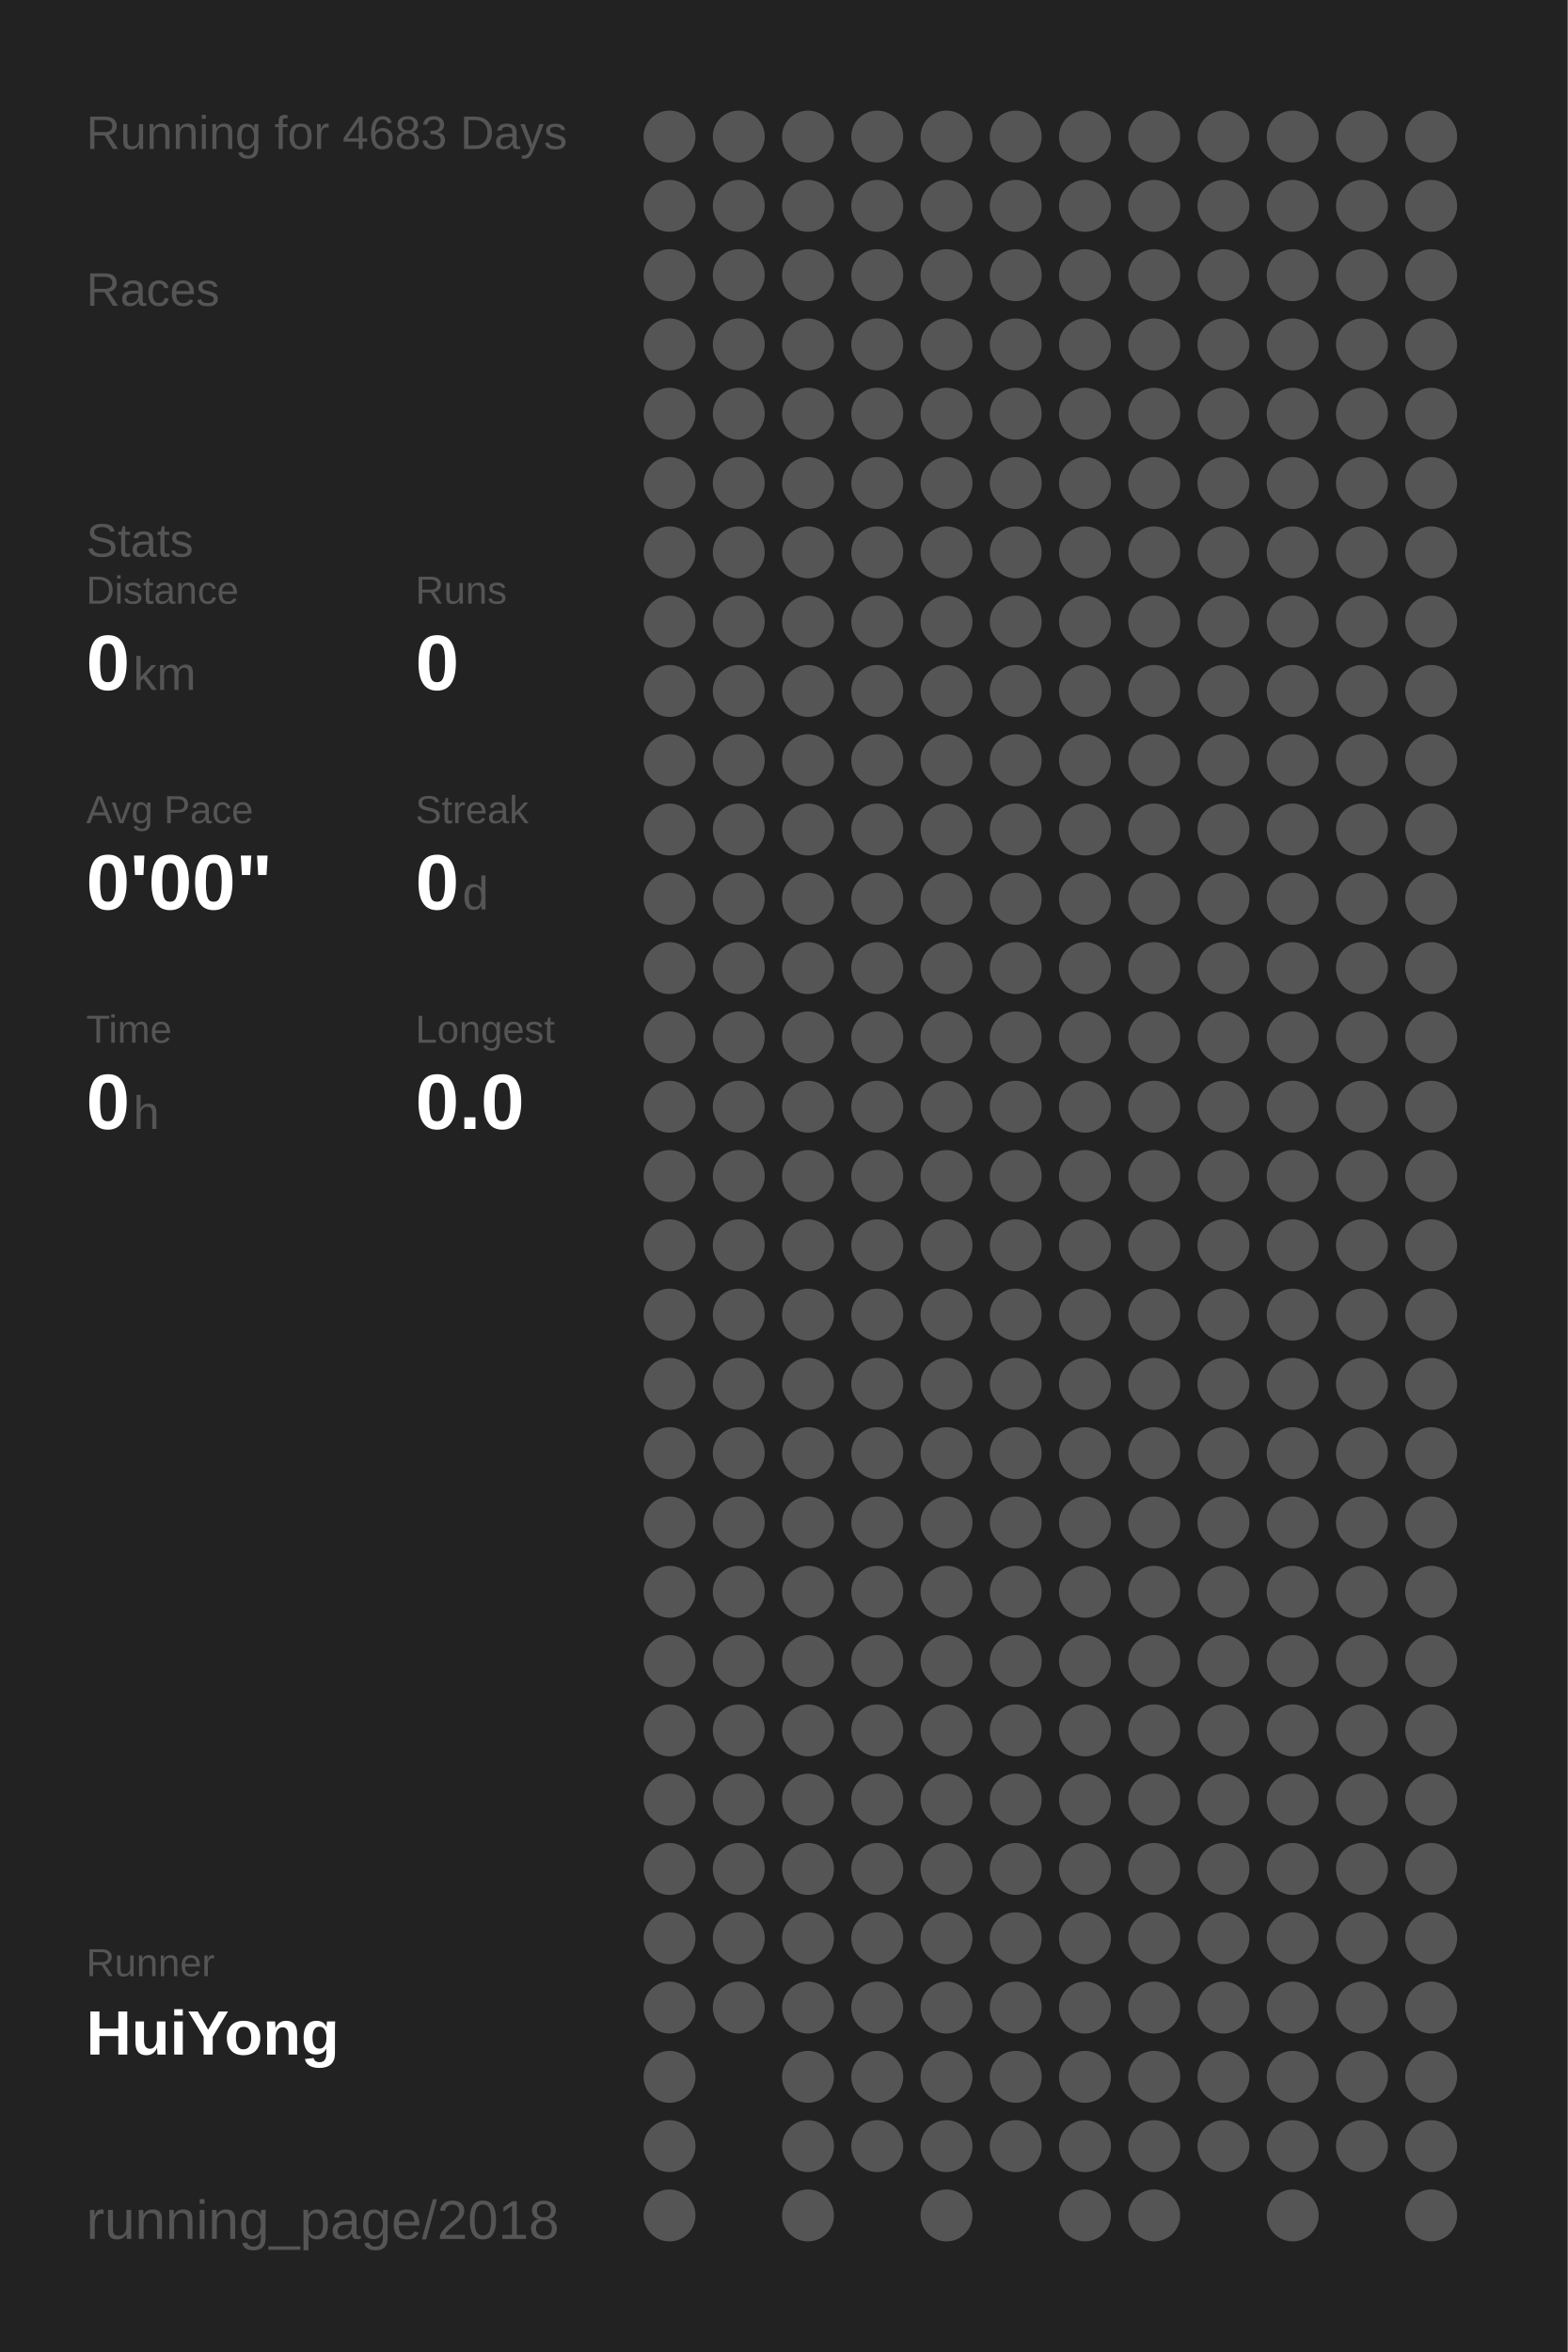
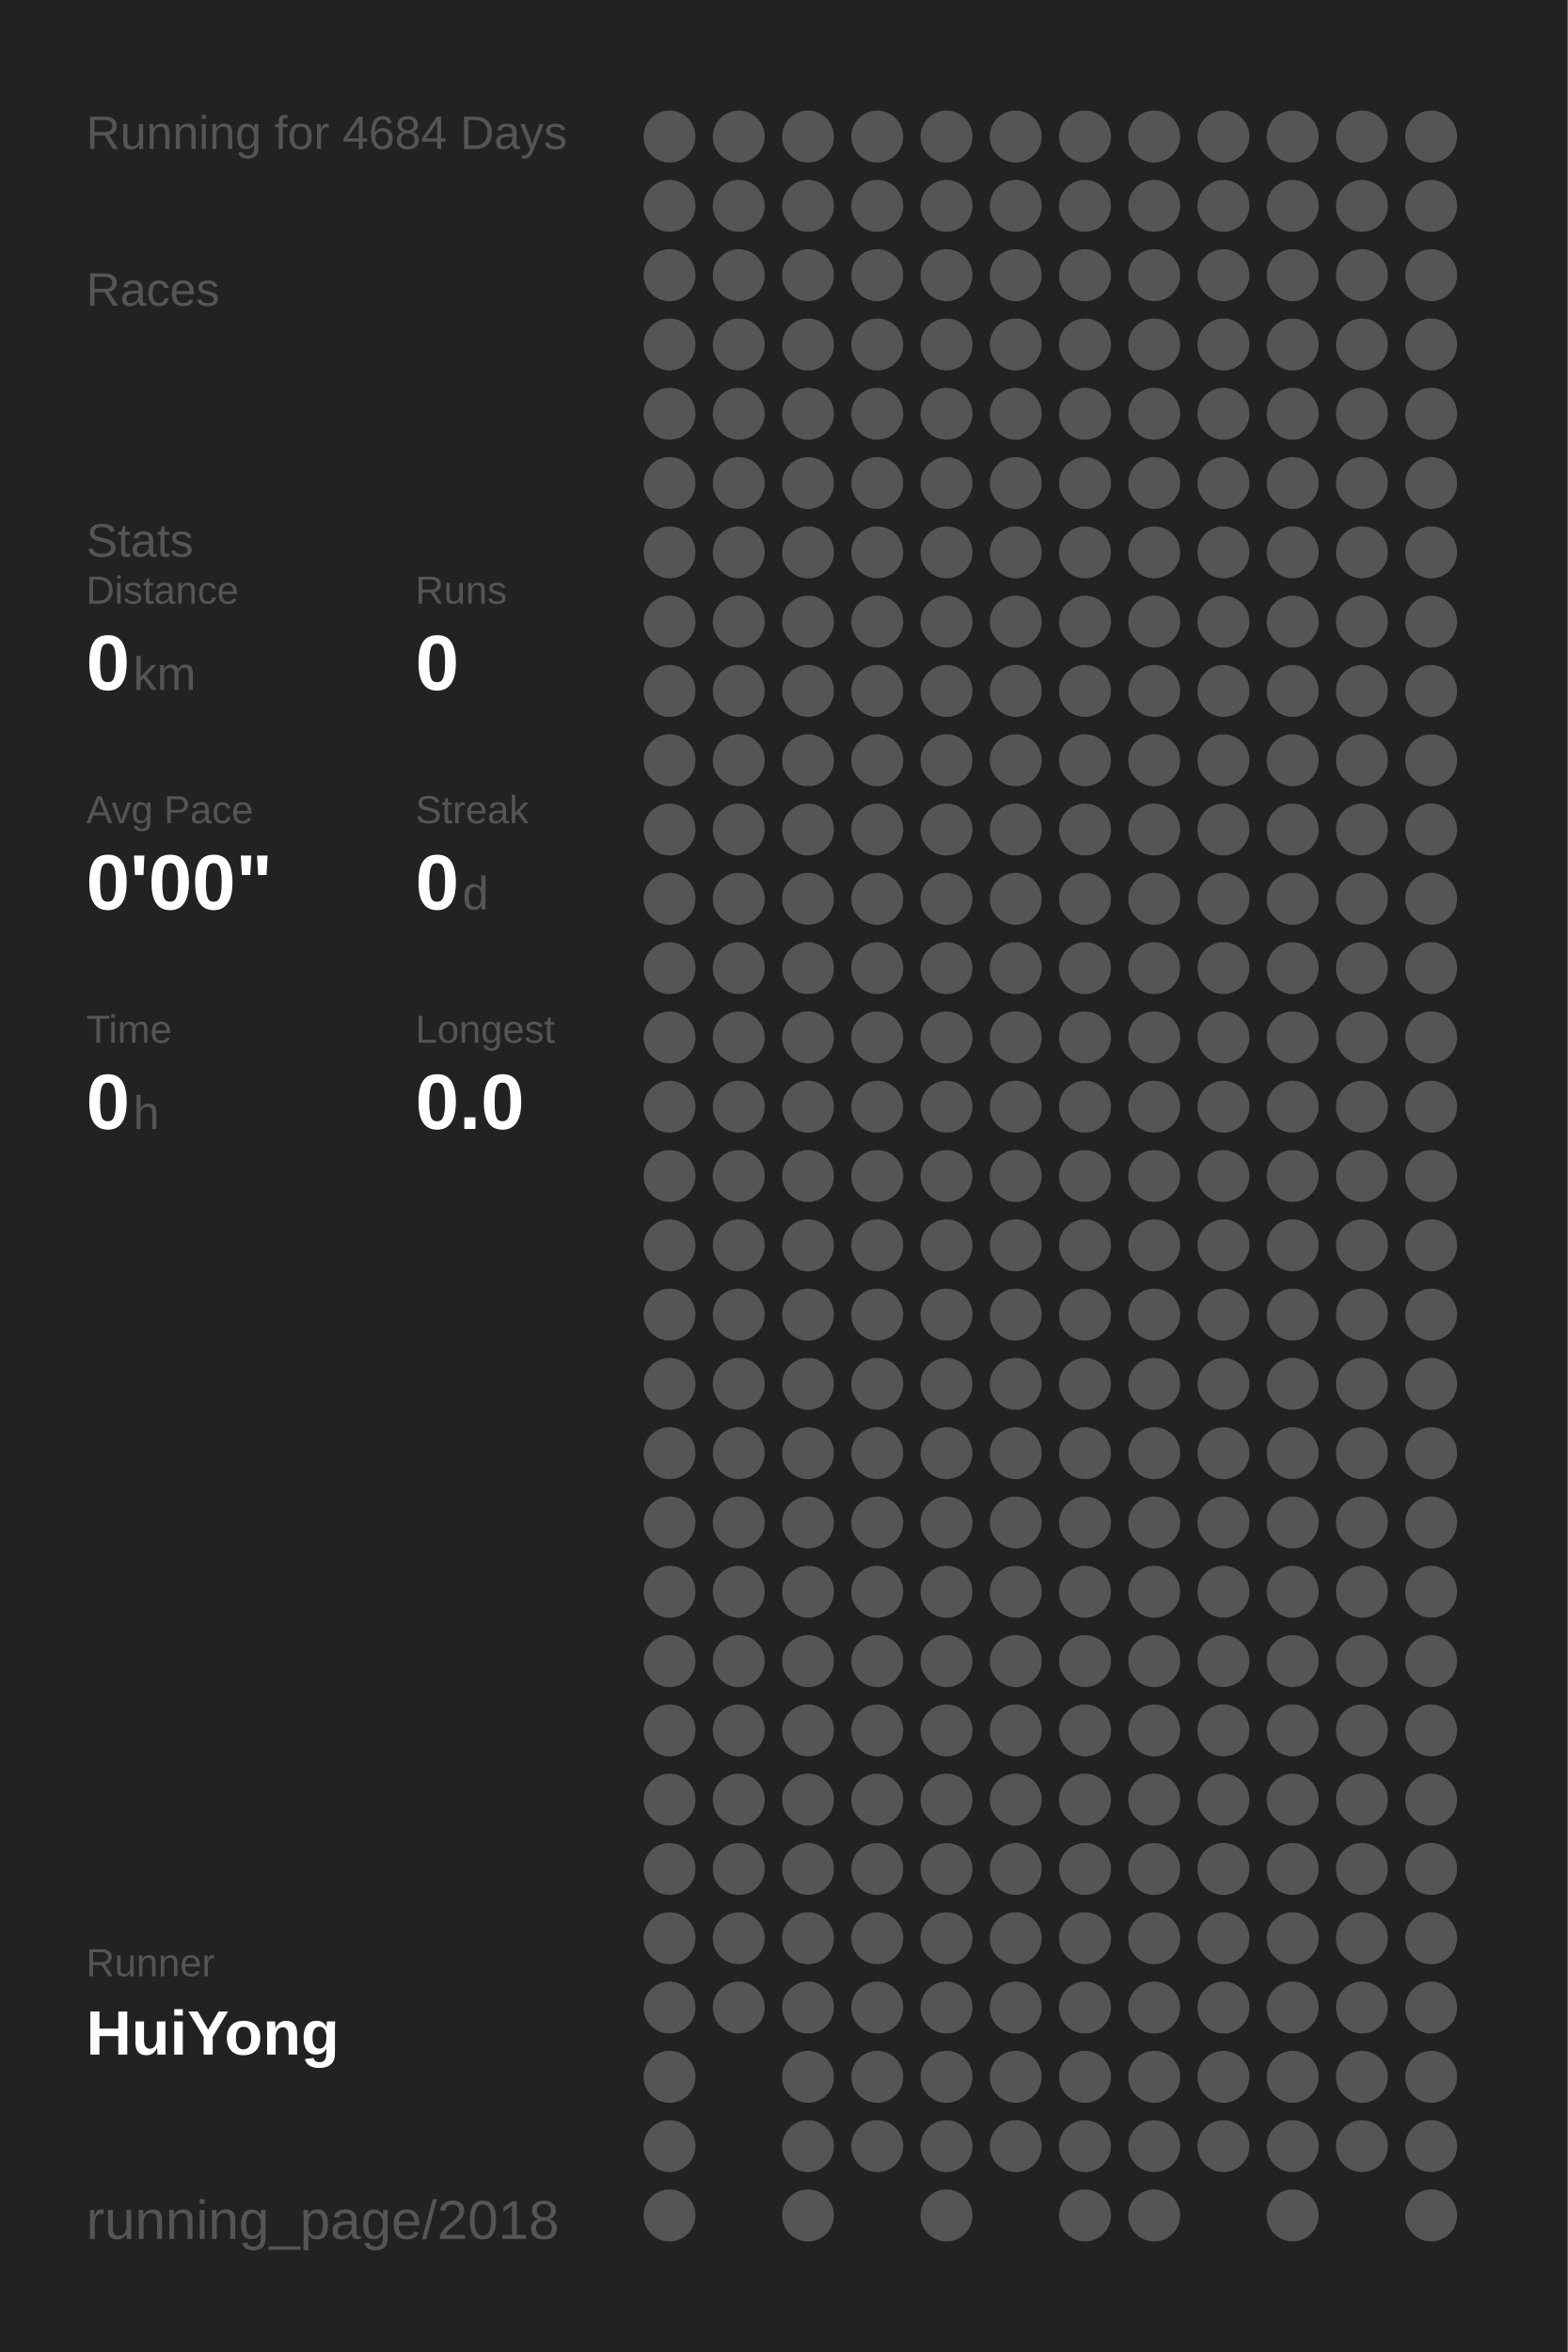
<svg xmlns="http://www.w3.org/2000/svg" baseProfile="full" height="300mm" version="1.1" viewBox="0,0,200,300" width="200mm">
  <defs />
  <rect fill="#222222" height="300" width="200" x="0" y="0" />
-   <text fill="#555555" style="font-size:6px; font-family:Arial;" x="11" y="19">Running for 4683 Days</text>
+   <text fill="#555555" style="font-size:6px; font-family:Arial;" x="11" y="19">Running for 4684 Days</text>
  <text fill="#555555" style="font-size:6px; font-family:Arial;" x="11" y="39">Races</text>
  <text fill="#555555" style="font-size:6px; font-family:Arial;" x="11" y="71">Stats</text>
  <text fill="#555555" style="font-size:5px; font-family:Arial;" x="11" y="77">Distance</text>
  <text fill="#FFFFFF" style="font-size:10px; font-family:Arial; font-weight:bold;" x="11" y="88">0</text>
  <text fill="#555555" style="font-size:6px; font-family:Arial;" x="17" y="88">km</text>
  <text fill="#555555" style="font-size:5px; font-family:Arial;" x="53" y="77">Runs</text>
  <text fill="#FFFFFF" style="font-size:10px; font-family:Arial; font-weight:bold;" x="53" y="88">0</text>
  <text fill="#555555" style="font-size:5px; font-family:Arial;" x="11" y="105">Avg Pace</text>
  <text fill="#FFFFFF" style="font-size:10px; font-family:Arial; font-weight:bold;" x="11" y="116">0'00"</text>
  <text fill="#555555" style="font-size:5px; font-family:Arial;" x="53" y="105">Streak</text>
  <text fill="#FFFFFF" style="font-size:10px; font-family:Arial; font-weight:bold;" x="53" y="116">0</text>
  <text fill="#555555" style="font-size:6px; font-family:Arial;" x="59" y="116">d</text>
  <text fill="#555555" style="font-size:5px; font-family:Arial;" x="11" y="133">Time</text>
  <text fill="#FFFFFF" style="font-size:10px; font-family:Arial; font-weight:bold;" x="11" y="144">0</text>
  <text fill="#555555" style="font-size:6px; font-family:Arial;" x="17" y="144">h</text>
  <text fill="#555555" style="font-size:5px; font-family:Arial;" x="53" y="133">Longest</text>
  <text fill="#FFFFFF" style="font-size:10px; font-family:Arial; font-weight:bold;" x="53" y="144">0.0</text>
  <text fill="#555555" style="font-size:5px; font-family:Arial;" x="11" y="252.065">Runner</text>
  <text fill="#FFFFFF" style="font-size:8px; font-family:Arial; font-weight:bold;" x="11" y="262.065">HuiYong</text>
  <text fill="#555555" style="font-size:7px; font-family:Arial;" x="11" y="285.581">running_page/2018</text>
  <circle cx="85.417" cy="17.419" fill="#555555" r="3.312" />
  <circle cx="85.417" cy="26.258" fill="#555555" r="3.312" />
  <circle cx="85.417" cy="35.097" fill="#555555" r="3.312" />
  <circle cx="85.417" cy="43.935" fill="#555555" r="3.312" />
  <circle cx="85.417" cy="52.774" fill="#555555" r="3.312" />
  <circle cx="85.417" cy="61.613" fill="#555555" r="3.312" />
  <circle cx="85.417" cy="70.452" fill="#555555" r="3.312" />
  <circle cx="85.417" cy="79.29" fill="#555555" r="3.312" />
  <circle cx="85.417" cy="88.129" fill="#555555" r="3.312" />
  <circle cx="85.417" cy="96.968" fill="#555555" r="3.312" />
  <circle cx="85.417" cy="105.806" fill="#555555" r="3.312" />
  <circle cx="85.417" cy="114.645" fill="#555555" r="3.312" />
  <circle cx="85.417" cy="123.484" fill="#555555" r="3.312" />
  <circle cx="85.417" cy="132.323" fill="#555555" r="3.312" />
  <circle cx="85.417" cy="141.161" fill="#555555" r="3.312" />
  <circle cx="85.417" cy="150" fill="#555555" r="3.312" />
  <circle cx="85.417" cy="158.839" fill="#555555" r="3.312" />
  <circle cx="85.417" cy="167.677" fill="#555555" r="3.312" />
  <circle cx="85.417" cy="176.516" fill="#555555" r="3.312" />
  <circle cx="85.417" cy="185.355" fill="#555555" r="3.312" />
  <circle cx="85.417" cy="194.194" fill="#555555" r="3.312" />
  <circle cx="85.417" cy="203.032" fill="#555555" r="3.312" />
  <circle cx="85.417" cy="211.871" fill="#555555" r="3.312" />
  <circle cx="85.417" cy="220.71" fill="#555555" r="3.312" />
  <circle cx="85.417" cy="229.548" fill="#555555" r="3.312" />
  <circle cx="85.417" cy="238.387" fill="#555555" r="3.312" />
  <circle cx="85.417" cy="247.226" fill="#555555" r="3.312" />
  <circle cx="85.417" cy="256.065" fill="#555555" r="3.312" />
  <circle cx="85.417" cy="264.903" fill="#555555" r="3.312" />
  <circle cx="85.417" cy="273.742" fill="#555555" r="3.312" />
  <circle cx="85.417" cy="282.581" fill="#555555" r="3.312" />
  <circle cx="94.25" cy="17.419" fill="#555555" r="3.312" />
  <circle cx="94.25" cy="26.258" fill="#555555" r="3.312" />
  <circle cx="94.25" cy="35.097" fill="#555555" r="3.312" />
  <circle cx="94.25" cy="43.935" fill="#555555" r="3.312" />
  <circle cx="94.25" cy="52.774" fill="#555555" r="3.312" />
  <circle cx="94.25" cy="61.613" fill="#555555" r="3.312" />
  <circle cx="94.25" cy="70.452" fill="#555555" r="3.312" />
  <circle cx="94.25" cy="79.29" fill="#555555" r="3.312" />
  <circle cx="94.25" cy="88.129" fill="#555555" r="3.312" />
  <circle cx="94.25" cy="96.968" fill="#555555" r="3.312" />
  <circle cx="94.25" cy="105.806" fill="#555555" r="3.312" />
  <circle cx="94.25" cy="114.645" fill="#555555" r="3.312" />
  <circle cx="94.25" cy="123.484" fill="#555555" r="3.312" />
  <circle cx="94.25" cy="132.323" fill="#555555" r="3.312" />
  <circle cx="94.25" cy="141.161" fill="#555555" r="3.312" />
  <circle cx="94.25" cy="150" fill="#555555" r="3.312" />
  <circle cx="94.25" cy="158.839" fill="#555555" r="3.312" />
  <circle cx="94.25" cy="167.677" fill="#555555" r="3.312" />
  <circle cx="94.25" cy="176.516" fill="#555555" r="3.312" />
  <circle cx="94.25" cy="185.355" fill="#555555" r="3.312" />
  <circle cx="94.25" cy="194.194" fill="#555555" r="3.312" />
  <circle cx="94.25" cy="203.032" fill="#555555" r="3.312" />
  <circle cx="94.25" cy="211.871" fill="#555555" r="3.312" />
  <circle cx="94.25" cy="220.71" fill="#555555" r="3.312" />
  <circle cx="94.25" cy="229.548" fill="#555555" r="3.312" />
  <circle cx="94.25" cy="238.387" fill="#555555" r="3.312" />
  <circle cx="94.25" cy="247.226" fill="#555555" r="3.312" />
  <circle cx="94.25" cy="256.065" fill="#555555" r="3.312" />
  <circle cx="103.083" cy="17.419" fill="#555555" r="3.312" />
  <circle cx="103.083" cy="26.258" fill="#555555" r="3.312" />
  <circle cx="103.083" cy="35.097" fill="#555555" r="3.312" />
  <circle cx="103.083" cy="43.935" fill="#555555" r="3.312" />
  <circle cx="103.083" cy="52.774" fill="#555555" r="3.312" />
  <circle cx="103.083" cy="61.613" fill="#555555" r="3.312" />
  <circle cx="103.083" cy="70.452" fill="#555555" r="3.312" />
  <circle cx="103.083" cy="79.29" fill="#555555" r="3.312" />
  <circle cx="103.083" cy="88.129" fill="#555555" r="3.312" />
  <circle cx="103.083" cy="96.968" fill="#555555" r="3.312" />
  <circle cx="103.083" cy="105.806" fill="#555555" r="3.312" />
  <circle cx="103.083" cy="114.645" fill="#555555" r="3.312" />
  <circle cx="103.083" cy="123.484" fill="#555555" r="3.312" />
  <circle cx="103.083" cy="132.323" fill="#555555" r="3.312" />
  <circle cx="103.083" cy="141.161" fill="#555555" r="3.312" />
  <circle cx="103.083" cy="150" fill="#555555" r="3.312" />
  <circle cx="103.083" cy="158.839" fill="#555555" r="3.312" />
  <circle cx="103.083" cy="167.677" fill="#555555" r="3.312" />
  <circle cx="103.083" cy="176.516" fill="#555555" r="3.312" />
  <circle cx="103.083" cy="185.355" fill="#555555" r="3.312" />
  <circle cx="103.083" cy="194.194" fill="#555555" r="3.312" />
  <circle cx="103.083" cy="203.032" fill="#555555" r="3.312" />
  <circle cx="103.083" cy="211.871" fill="#555555" r="3.312" />
  <circle cx="103.083" cy="220.71" fill="#555555" r="3.312" />
  <circle cx="103.083" cy="229.548" fill="#555555" r="3.312" />
  <circle cx="103.083" cy="238.387" fill="#555555" r="3.312" />
  <circle cx="103.083" cy="247.226" fill="#555555" r="3.312" />
  <circle cx="103.083" cy="256.065" fill="#555555" r="3.312" />
  <circle cx="103.083" cy="264.903" fill="#555555" r="3.312" />
  <circle cx="103.083" cy="273.742" fill="#555555" r="3.312" />
  <circle cx="103.083" cy="282.581" fill="#555555" r="3.312" />
  <circle cx="111.917" cy="17.419" fill="#555555" r="3.312" />
  <circle cx="111.917" cy="26.258" fill="#555555" r="3.312" />
  <circle cx="111.917" cy="35.097" fill="#555555" r="3.312" />
  <circle cx="111.917" cy="43.935" fill="#555555" r="3.312" />
  <circle cx="111.917" cy="52.774" fill="#555555" r="3.312" />
  <circle cx="111.917" cy="61.613" fill="#555555" r="3.312" />
  <circle cx="111.917" cy="70.452" fill="#555555" r="3.312" />
  <circle cx="111.917" cy="79.29" fill="#555555" r="3.312" />
  <circle cx="111.917" cy="88.129" fill="#555555" r="3.312" />
  <circle cx="111.917" cy="96.968" fill="#555555" r="3.312" />
  <circle cx="111.917" cy="105.806" fill="#555555" r="3.312" />
  <circle cx="111.917" cy="114.645" fill="#555555" r="3.312" />
  <circle cx="111.917" cy="123.484" fill="#555555" r="3.312" />
  <circle cx="111.917" cy="132.323" fill="#555555" r="3.312" />
  <circle cx="111.917" cy="141.161" fill="#555555" r="3.312" />
  <circle cx="111.917" cy="150" fill="#555555" r="3.312" />
  <circle cx="111.917" cy="158.839" fill="#555555" r="3.312" />
  <circle cx="111.917" cy="167.677" fill="#555555" r="3.312" />
  <circle cx="111.917" cy="176.516" fill="#555555" r="3.312" />
  <circle cx="111.917" cy="185.355" fill="#555555" r="3.312" />
  <circle cx="111.917" cy="194.194" fill="#555555" r="3.312" />
  <circle cx="111.917" cy="203.032" fill="#555555" r="3.312" />
  <circle cx="111.917" cy="211.871" fill="#555555" r="3.312" />
  <circle cx="111.917" cy="220.71" fill="#555555" r="3.312" />
  <circle cx="111.917" cy="229.548" fill="#555555" r="3.312" />
  <circle cx="111.917" cy="238.387" fill="#555555" r="3.312" />
  <circle cx="111.917" cy="247.226" fill="#555555" r="3.312" />
  <circle cx="111.917" cy="256.065" fill="#555555" r="3.312" />
  <circle cx="111.917" cy="264.903" fill="#555555" r="3.312" />
  <circle cx="111.917" cy="273.742" fill="#555555" r="3.312" />
  <circle cx="120.75" cy="17.419" fill="#555555" r="3.312" />
  <circle cx="120.75" cy="26.258" fill="#555555" r="3.312" />
  <circle cx="120.75" cy="35.097" fill="#555555" r="3.312" />
  <circle cx="120.75" cy="43.935" fill="#555555" r="3.312" />
  <circle cx="120.75" cy="52.774" fill="#555555" r="3.312" />
  <circle cx="120.75" cy="61.613" fill="#555555" r="3.312" />
  <circle cx="120.75" cy="70.452" fill="#555555" r="3.312" />
  <circle cx="120.75" cy="79.29" fill="#555555" r="3.312" />
  <circle cx="120.75" cy="88.129" fill="#555555" r="3.312" />
  <circle cx="120.75" cy="96.968" fill="#555555" r="3.312" />
  <circle cx="120.75" cy="105.806" fill="#555555" r="3.312" />
  <circle cx="120.75" cy="114.645" fill="#555555" r="3.312" />
  <circle cx="120.75" cy="123.484" fill="#555555" r="3.312" />
  <circle cx="120.75" cy="132.323" fill="#555555" r="3.312" />
  <circle cx="120.75" cy="141.161" fill="#555555" r="3.312" />
  <circle cx="120.75" cy="150" fill="#555555" r="3.312" />
  <circle cx="120.75" cy="158.839" fill="#555555" r="3.312" />
  <circle cx="120.75" cy="167.677" fill="#555555" r="3.312" />
  <circle cx="120.75" cy="176.516" fill="#555555" r="3.312" />
  <circle cx="120.75" cy="185.355" fill="#555555" r="3.312" />
  <circle cx="120.75" cy="194.194" fill="#555555" r="3.312" />
  <circle cx="120.75" cy="203.032" fill="#555555" r="3.312" />
  <circle cx="120.75" cy="211.871" fill="#555555" r="3.312" />
  <circle cx="120.75" cy="220.71" fill="#555555" r="3.312" />
  <circle cx="120.75" cy="229.548" fill="#555555" r="3.312" />
  <circle cx="120.75" cy="238.387" fill="#555555" r="3.312" />
  <circle cx="120.75" cy="247.226" fill="#555555" r="3.312" />
  <circle cx="120.75" cy="256.065" fill="#555555" r="3.312" />
  <circle cx="120.75" cy="264.903" fill="#555555" r="3.312" />
  <circle cx="120.75" cy="273.742" fill="#555555" r="3.312" />
  <circle cx="120.75" cy="282.581" fill="#555555" r="3.312" />
  <circle cx="129.583" cy="17.419" fill="#555555" r="3.312" />
  <circle cx="129.583" cy="26.258" fill="#555555" r="3.312" />
  <circle cx="129.583" cy="35.097" fill="#555555" r="3.312" />
  <circle cx="129.583" cy="43.935" fill="#555555" r="3.312" />
  <circle cx="129.583" cy="52.774" fill="#555555" r="3.312" />
  <circle cx="129.583" cy="61.613" fill="#555555" r="3.312" />
  <circle cx="129.583" cy="70.452" fill="#555555" r="3.312" />
  <circle cx="129.583" cy="79.29" fill="#555555" r="3.312" />
  <circle cx="129.583" cy="88.129" fill="#555555" r="3.312" />
  <circle cx="129.583" cy="96.968" fill="#555555" r="3.312" />
  <circle cx="129.583" cy="105.806" fill="#555555" r="3.312" />
  <circle cx="129.583" cy="114.645" fill="#555555" r="3.312" />
  <circle cx="129.583" cy="123.484" fill="#555555" r="3.312" />
  <circle cx="129.583" cy="132.323" fill="#555555" r="3.312" />
  <circle cx="129.583" cy="141.161" fill="#555555" r="3.312" />
  <circle cx="129.583" cy="150" fill="#555555" r="3.312" />
  <circle cx="129.583" cy="158.839" fill="#555555" r="3.312" />
  <circle cx="129.583" cy="167.677" fill="#555555" r="3.312" />
  <circle cx="129.583" cy="176.516" fill="#555555" r="3.312" />
  <circle cx="129.583" cy="185.355" fill="#555555" r="3.312" />
  <circle cx="129.583" cy="194.194" fill="#555555" r="3.312" />
  <circle cx="129.583" cy="203.032" fill="#555555" r="3.312" />
  <circle cx="129.583" cy="211.871" fill="#555555" r="3.312" />
  <circle cx="129.583" cy="220.71" fill="#555555" r="3.312" />
  <circle cx="129.583" cy="229.548" fill="#555555" r="3.312" />
  <circle cx="129.583" cy="238.387" fill="#555555" r="3.312" />
  <circle cx="129.583" cy="247.226" fill="#555555" r="3.312" />
  <circle cx="129.583" cy="256.065" fill="#555555" r="3.312" />
  <circle cx="129.583" cy="264.903" fill="#555555" r="3.312" />
  <circle cx="129.583" cy="273.742" fill="#555555" r="3.312" />
  <circle cx="138.417" cy="17.419" fill="#555555" r="3.312" />
  <circle cx="138.417" cy="26.258" fill="#555555" r="3.312" />
  <circle cx="138.417" cy="35.097" fill="#555555" r="3.312" />
  <circle cx="138.417" cy="43.935" fill="#555555" r="3.312" />
  <circle cx="138.417" cy="52.774" fill="#555555" r="3.312" />
  <circle cx="138.417" cy="61.613" fill="#555555" r="3.312" />
  <circle cx="138.417" cy="70.452" fill="#555555" r="3.312" />
  <circle cx="138.417" cy="79.29" fill="#555555" r="3.312" />
  <circle cx="138.417" cy="88.129" fill="#555555" r="3.312" />
  <circle cx="138.417" cy="96.968" fill="#555555" r="3.312" />
  <circle cx="138.417" cy="105.806" fill="#555555" r="3.312" />
  <circle cx="138.417" cy="114.645" fill="#555555" r="3.312" />
  <circle cx="138.417" cy="123.484" fill="#555555" r="3.312" />
  <circle cx="138.417" cy="132.323" fill="#555555" r="3.312" />
  <circle cx="138.417" cy="141.161" fill="#555555" r="3.312" />
  <circle cx="138.417" cy="150" fill="#555555" r="3.312" />
  <circle cx="138.417" cy="158.839" fill="#555555" r="3.312" />
  <circle cx="138.417" cy="167.677" fill="#555555" r="3.312" />
  <circle cx="138.417" cy="176.516" fill="#555555" r="3.312" />
  <circle cx="138.417" cy="185.355" fill="#555555" r="3.312" />
  <circle cx="138.417" cy="194.194" fill="#555555" r="3.312" />
  <circle cx="138.417" cy="203.032" fill="#555555" r="3.312" />
  <circle cx="138.417" cy="211.871" fill="#555555" r="3.312" />
  <circle cx="138.417" cy="220.71" fill="#555555" r="3.312" />
  <circle cx="138.417" cy="229.548" fill="#555555" r="3.312" />
  <circle cx="138.417" cy="238.387" fill="#555555" r="3.312" />
  <circle cx="138.417" cy="247.226" fill="#555555" r="3.312" />
  <circle cx="138.417" cy="256.065" fill="#555555" r="3.312" />
  <circle cx="138.417" cy="264.903" fill="#555555" r="3.312" />
  <circle cx="138.417" cy="273.742" fill="#555555" r="3.312" />
  <circle cx="138.417" cy="282.581" fill="#555555" r="3.312" />
  <circle cx="147.25" cy="17.419" fill="#555555" r="3.312" />
  <circle cx="147.25" cy="26.258" fill="#555555" r="3.312" />
  <circle cx="147.25" cy="35.097" fill="#555555" r="3.312" />
  <circle cx="147.25" cy="43.935" fill="#555555" r="3.312" />
  <circle cx="147.25" cy="52.774" fill="#555555" r="3.312" />
  <circle cx="147.25" cy="61.613" fill="#555555" r="3.312" />
  <circle cx="147.25" cy="70.452" fill="#555555" r="3.312" />
  <circle cx="147.25" cy="79.29" fill="#555555" r="3.312" />
  <circle cx="147.25" cy="88.129" fill="#555555" r="3.312" />
  <circle cx="147.25" cy="96.968" fill="#555555" r="3.312" />
  <circle cx="147.25" cy="105.806" fill="#555555" r="3.312" />
  <circle cx="147.25" cy="114.645" fill="#555555" r="3.312" />
  <circle cx="147.25" cy="123.484" fill="#555555" r="3.312" />
  <circle cx="147.25" cy="132.323" fill="#555555" r="3.312" />
  <circle cx="147.25" cy="141.161" fill="#555555" r="3.312" />
  <circle cx="147.25" cy="150" fill="#555555" r="3.312" />
  <circle cx="147.25" cy="158.839" fill="#555555" r="3.312" />
  <circle cx="147.25" cy="167.677" fill="#555555" r="3.312" />
  <circle cx="147.25" cy="176.516" fill="#555555" r="3.312" />
  <circle cx="147.25" cy="185.355" fill="#555555" r="3.312" />
  <circle cx="147.25" cy="194.194" fill="#555555" r="3.312" />
  <circle cx="147.25" cy="203.032" fill="#555555" r="3.312" />
  <circle cx="147.25" cy="211.871" fill="#555555" r="3.312" />
  <circle cx="147.25" cy="220.71" fill="#555555" r="3.312" />
  <circle cx="147.25" cy="229.548" fill="#555555" r="3.312" />
  <circle cx="147.25" cy="238.387" fill="#555555" r="3.312" />
  <circle cx="147.25" cy="247.226" fill="#555555" r="3.312" />
  <circle cx="147.25" cy="256.065" fill="#555555" r="3.312" />
  <circle cx="147.25" cy="264.903" fill="#555555" r="3.312" />
  <circle cx="147.25" cy="273.742" fill="#555555" r="3.312" />
  <circle cx="147.25" cy="282.581" fill="#555555" r="3.312" />
  <circle cx="156.083" cy="17.419" fill="#555555" r="3.312" />
  <circle cx="156.083" cy="26.258" fill="#555555" r="3.312" />
  <circle cx="156.083" cy="35.097" fill="#555555" r="3.312" />
  <circle cx="156.083" cy="43.935" fill="#555555" r="3.312" />
  <circle cx="156.083" cy="52.774" fill="#555555" r="3.312" />
  <circle cx="156.083" cy="61.613" fill="#555555" r="3.312" />
  <circle cx="156.083" cy="70.452" fill="#555555" r="3.312" />
  <circle cx="156.083" cy="79.29" fill="#555555" r="3.312" />
  <circle cx="156.083" cy="88.129" fill="#555555" r="3.312" />
  <circle cx="156.083" cy="96.968" fill="#555555" r="3.312" />
  <circle cx="156.083" cy="105.806" fill="#555555" r="3.312" />
  <circle cx="156.083" cy="114.645" fill="#555555" r="3.312" />
  <circle cx="156.083" cy="123.484" fill="#555555" r="3.312" />
  <circle cx="156.083" cy="132.323" fill="#555555" r="3.312" />
  <circle cx="156.083" cy="141.161" fill="#555555" r="3.312" />
  <circle cx="156.083" cy="150" fill="#555555" r="3.312" />
  <circle cx="156.083" cy="158.839" fill="#555555" r="3.312" />
  <circle cx="156.083" cy="167.677" fill="#555555" r="3.312" />
  <circle cx="156.083" cy="176.516" fill="#555555" r="3.312" />
  <circle cx="156.083" cy="185.355" fill="#555555" r="3.312" />
  <circle cx="156.083" cy="194.194" fill="#555555" r="3.312" />
  <circle cx="156.083" cy="203.032" fill="#555555" r="3.312" />
  <circle cx="156.083" cy="211.871" fill="#555555" r="3.312" />
  <circle cx="156.083" cy="220.71" fill="#555555" r="3.312" />
  <circle cx="156.083" cy="229.548" fill="#555555" r="3.312" />
  <circle cx="156.083" cy="238.387" fill="#555555" r="3.312" />
  <circle cx="156.083" cy="247.226" fill="#555555" r="3.312" />
  <circle cx="156.083" cy="256.065" fill="#555555" r="3.312" />
  <circle cx="156.083" cy="264.903" fill="#555555" r="3.312" />
  <circle cx="156.083" cy="273.742" fill="#555555" r="3.312" />
  <circle cx="164.917" cy="17.419" fill="#555555" r="3.312" />
  <circle cx="164.917" cy="26.258" fill="#555555" r="3.312" />
  <circle cx="164.917" cy="35.097" fill="#555555" r="3.312" />
  <circle cx="164.917" cy="43.935" fill="#555555" r="3.312" />
  <circle cx="164.917" cy="52.774" fill="#555555" r="3.312" />
  <circle cx="164.917" cy="61.613" fill="#555555" r="3.312" />
  <circle cx="164.917" cy="70.452" fill="#555555" r="3.312" />
  <circle cx="164.917" cy="79.29" fill="#555555" r="3.312" />
  <circle cx="164.917" cy="88.129" fill="#555555" r="3.312" />
  <circle cx="164.917" cy="96.968" fill="#555555" r="3.312" />
  <circle cx="164.917" cy="105.806" fill="#555555" r="3.312" />
  <circle cx="164.917" cy="114.645" fill="#555555" r="3.312" />
  <circle cx="164.917" cy="123.484" fill="#555555" r="3.312" />
  <circle cx="164.917" cy="132.323" fill="#555555" r="3.312" />
  <circle cx="164.917" cy="141.161" fill="#555555" r="3.312" />
  <circle cx="164.917" cy="150" fill="#555555" r="3.312" />
  <circle cx="164.917" cy="158.839" fill="#555555" r="3.312" />
  <circle cx="164.917" cy="167.677" fill="#555555" r="3.312" />
  <circle cx="164.917" cy="176.516" fill="#555555" r="3.312" />
  <circle cx="164.917" cy="185.355" fill="#555555" r="3.312" />
  <circle cx="164.917" cy="194.194" fill="#555555" r="3.312" />
  <circle cx="164.917" cy="203.032" fill="#555555" r="3.312" />
  <circle cx="164.917" cy="211.871" fill="#555555" r="3.312" />
  <circle cx="164.917" cy="220.71" fill="#555555" r="3.312" />
  <circle cx="164.917" cy="229.548" fill="#555555" r="3.312" />
  <circle cx="164.917" cy="238.387" fill="#555555" r="3.312" />
  <circle cx="164.917" cy="247.226" fill="#555555" r="3.312" />
  <circle cx="164.917" cy="256.065" fill="#555555" r="3.312" />
  <circle cx="164.917" cy="264.903" fill="#555555" r="3.312" />
  <circle cx="164.917" cy="273.742" fill="#555555" r="3.312" />
  <circle cx="164.917" cy="282.581" fill="#555555" r="3.312" />
  <circle cx="173.75" cy="17.419" fill="#555555" r="3.312" />
  <circle cx="173.75" cy="26.258" fill="#555555" r="3.312" />
  <circle cx="173.75" cy="35.097" fill="#555555" r="3.312" />
  <circle cx="173.75" cy="43.935" fill="#555555" r="3.312" />
  <circle cx="173.75" cy="52.774" fill="#555555" r="3.312" />
  <circle cx="173.75" cy="61.613" fill="#555555" r="3.312" />
  <circle cx="173.75" cy="70.452" fill="#555555" r="3.312" />
  <circle cx="173.75" cy="79.29" fill="#555555" r="3.312" />
  <circle cx="173.75" cy="88.129" fill="#555555" r="3.312" />
  <circle cx="173.75" cy="96.968" fill="#555555" r="3.312" />
  <circle cx="173.75" cy="105.806" fill="#555555" r="3.312" />
  <circle cx="173.75" cy="114.645" fill="#555555" r="3.312" />
  <circle cx="173.75" cy="123.484" fill="#555555" r="3.312" />
  <circle cx="173.75" cy="132.323" fill="#555555" r="3.312" />
  <circle cx="173.75" cy="141.161" fill="#555555" r="3.312" />
  <circle cx="173.75" cy="150" fill="#555555" r="3.312" />
  <circle cx="173.75" cy="158.839" fill="#555555" r="3.312" />
  <circle cx="173.75" cy="167.677" fill="#555555" r="3.312" />
  <circle cx="173.75" cy="176.516" fill="#555555" r="3.312" />
  <circle cx="173.75" cy="185.355" fill="#555555" r="3.312" />
  <circle cx="173.75" cy="194.194" fill="#555555" r="3.312" />
  <circle cx="173.75" cy="203.032" fill="#555555" r="3.312" />
  <circle cx="173.75" cy="211.871" fill="#555555" r="3.312" />
  <circle cx="173.75" cy="220.71" fill="#555555" r="3.312" />
  <circle cx="173.75" cy="229.548" fill="#555555" r="3.312" />
  <circle cx="173.75" cy="238.387" fill="#555555" r="3.312" />
  <circle cx="173.75" cy="247.226" fill="#555555" r="3.312" />
  <circle cx="173.75" cy="256.065" fill="#555555" r="3.312" />
  <circle cx="173.75" cy="264.903" fill="#555555" r="3.312" />
  <circle cx="173.75" cy="273.742" fill="#555555" r="3.312" />
  <circle cx="182.583" cy="17.419" fill="#555555" r="3.312" />
  <circle cx="182.583" cy="26.258" fill="#555555" r="3.312" />
  <circle cx="182.583" cy="35.097" fill="#555555" r="3.312" />
  <circle cx="182.583" cy="43.935" fill="#555555" r="3.312" />
  <circle cx="182.583" cy="52.774" fill="#555555" r="3.312" />
  <circle cx="182.583" cy="61.613" fill="#555555" r="3.312" />
  <circle cx="182.583" cy="70.452" fill="#555555" r="3.312" />
  <circle cx="182.583" cy="79.29" fill="#555555" r="3.312" />
  <circle cx="182.583" cy="88.129" fill="#555555" r="3.312" />
  <circle cx="182.583" cy="96.968" fill="#555555" r="3.312" />
  <circle cx="182.583" cy="105.806" fill="#555555" r="3.312" />
  <circle cx="182.583" cy="114.645" fill="#555555" r="3.312" />
  <circle cx="182.583" cy="123.484" fill="#555555" r="3.312" />
  <circle cx="182.583" cy="132.323" fill="#555555" r="3.312" />
  <circle cx="182.583" cy="141.161" fill="#555555" r="3.312" />
  <circle cx="182.583" cy="150" fill="#555555" r="3.312" />
  <circle cx="182.583" cy="158.839" fill="#555555" r="3.312" />
  <circle cx="182.583" cy="167.677" fill="#555555" r="3.312" />
  <circle cx="182.583" cy="176.516" fill="#555555" r="3.312" />
  <circle cx="182.583" cy="185.355" fill="#555555" r="3.312" />
  <circle cx="182.583" cy="194.194" fill="#555555" r="3.312" />
  <circle cx="182.583" cy="203.032" fill="#555555" r="3.312" />
  <circle cx="182.583" cy="211.871" fill="#555555" r="3.312" />
  <circle cx="182.583" cy="220.71" fill="#555555" r="3.312" />
  <circle cx="182.583" cy="229.548" fill="#555555" r="3.312" />
  <circle cx="182.583" cy="238.387" fill="#555555" r="3.312" />
  <circle cx="182.583" cy="247.226" fill="#555555" r="3.312" />
  <circle cx="182.583" cy="256.065" fill="#555555" r="3.312" />
  <circle cx="182.583" cy="264.903" fill="#555555" r="3.312" />
  <circle cx="182.583" cy="273.742" fill="#555555" r="3.312" />
  <circle cx="182.583" cy="282.581" fill="#555555" r="3.312" />
</svg>
